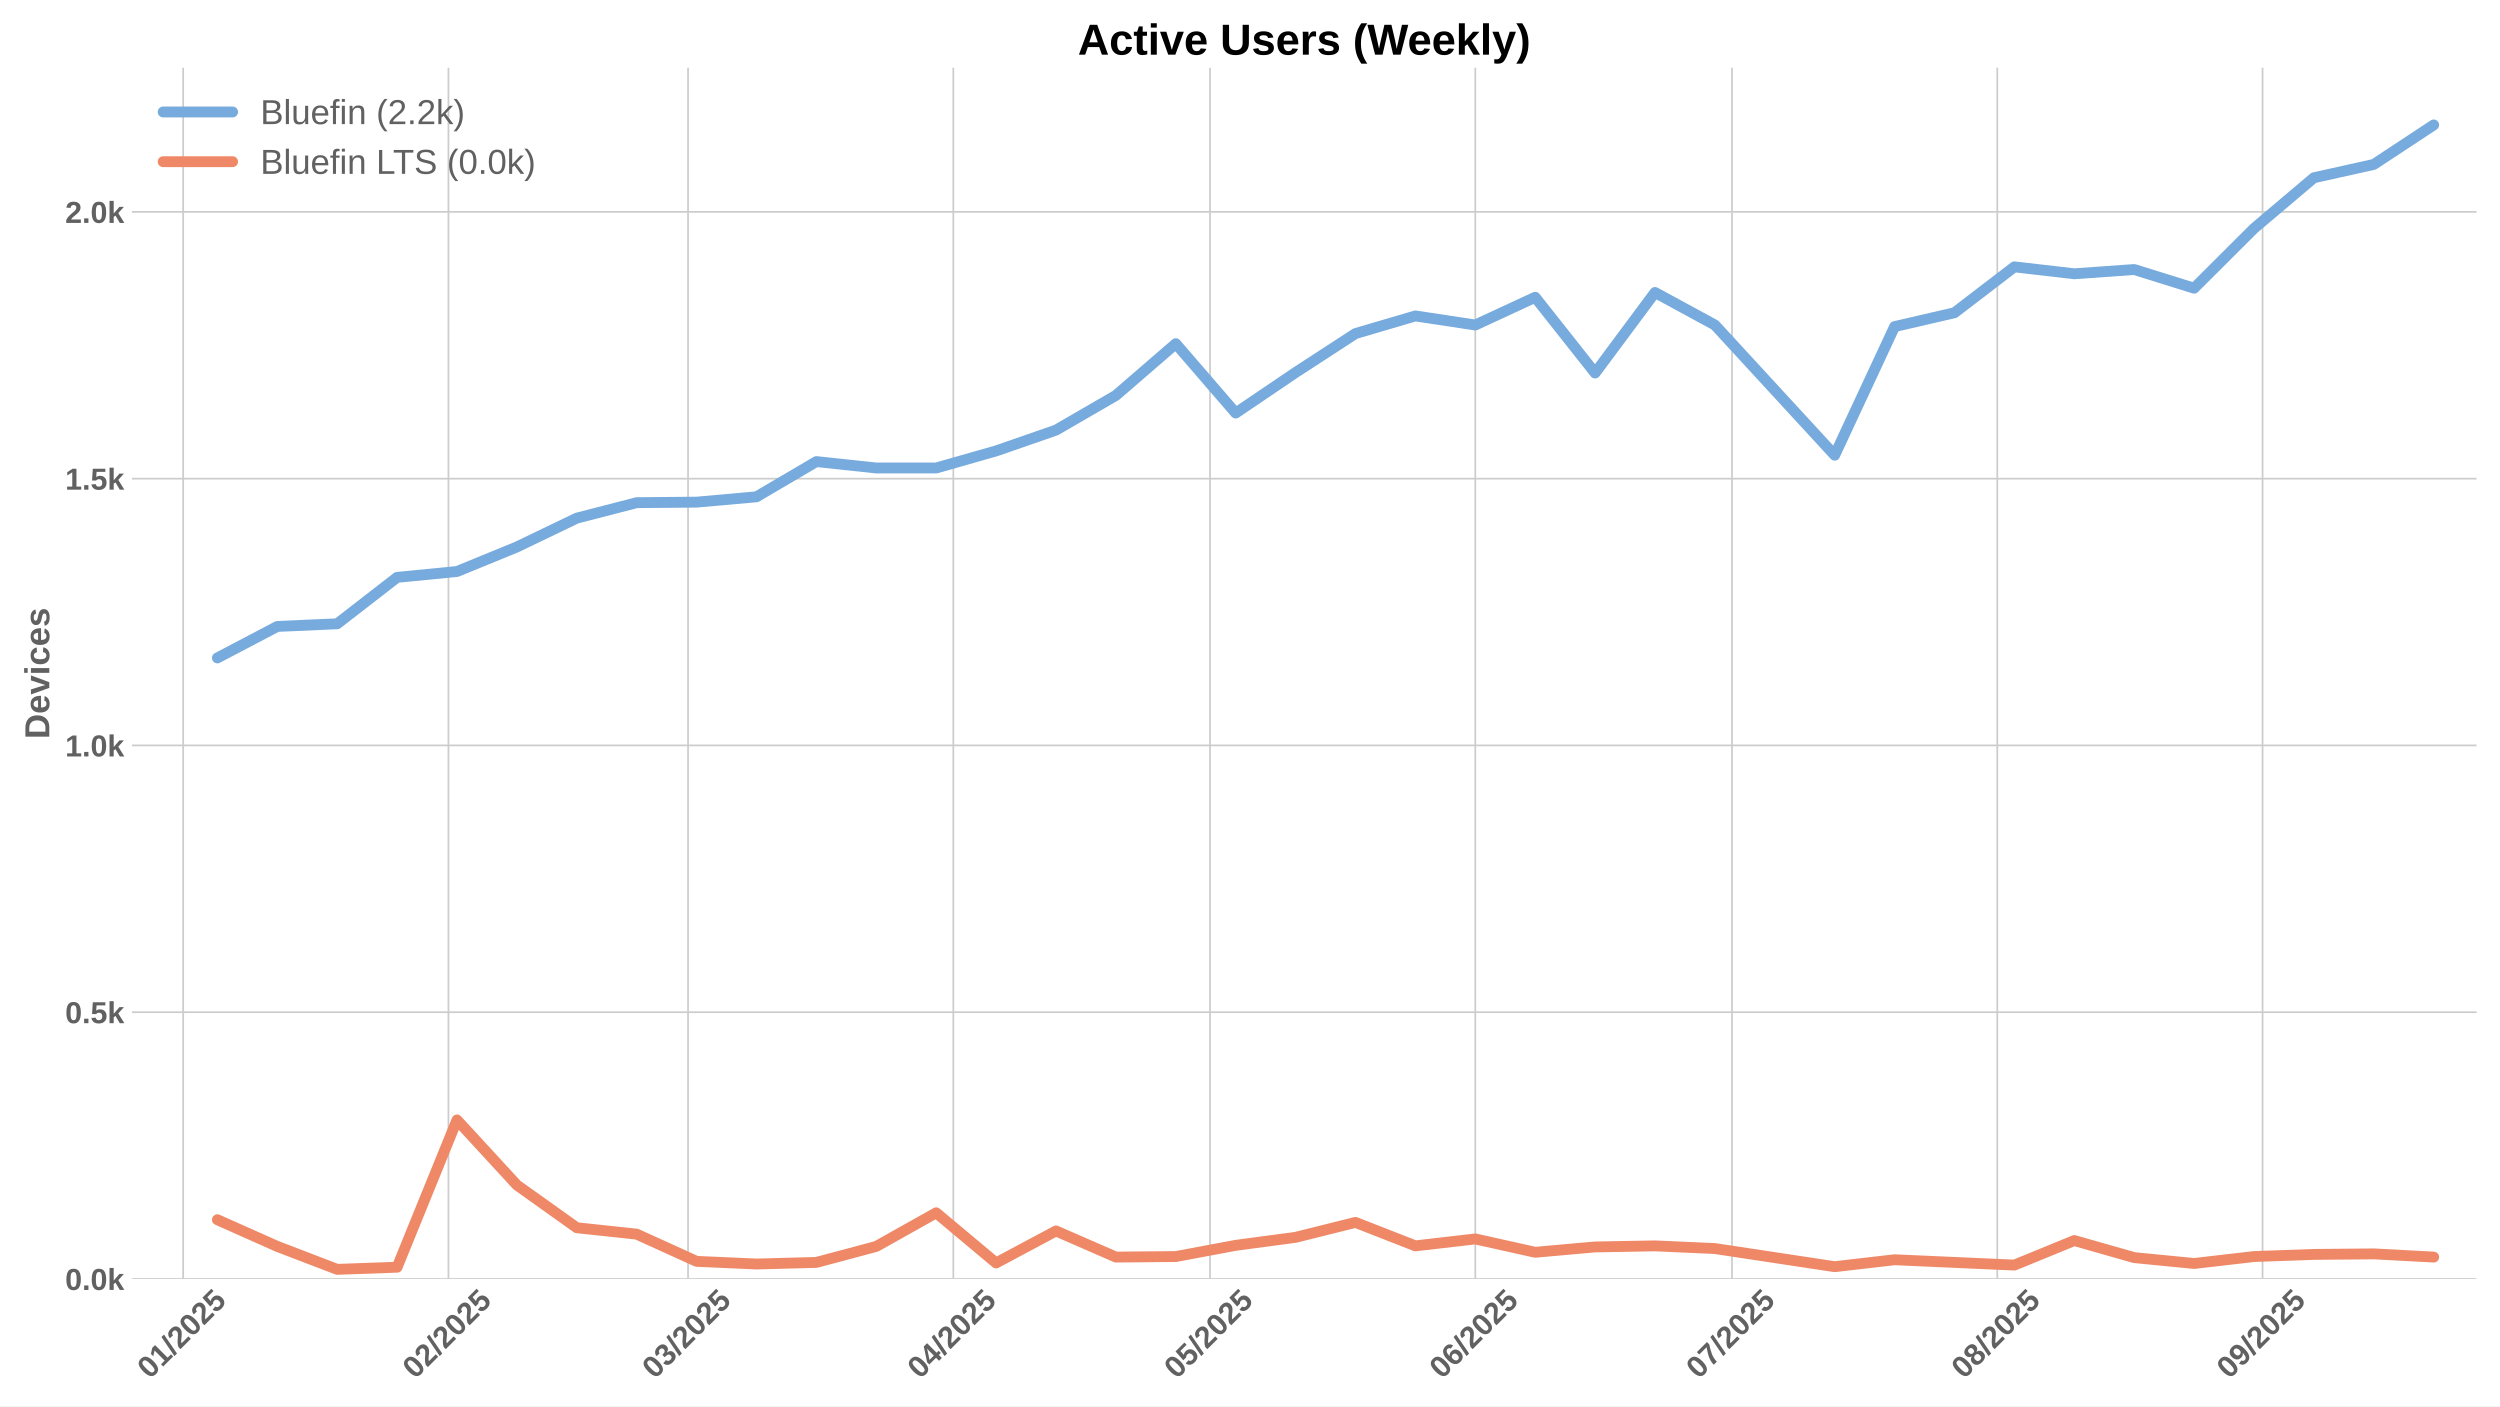
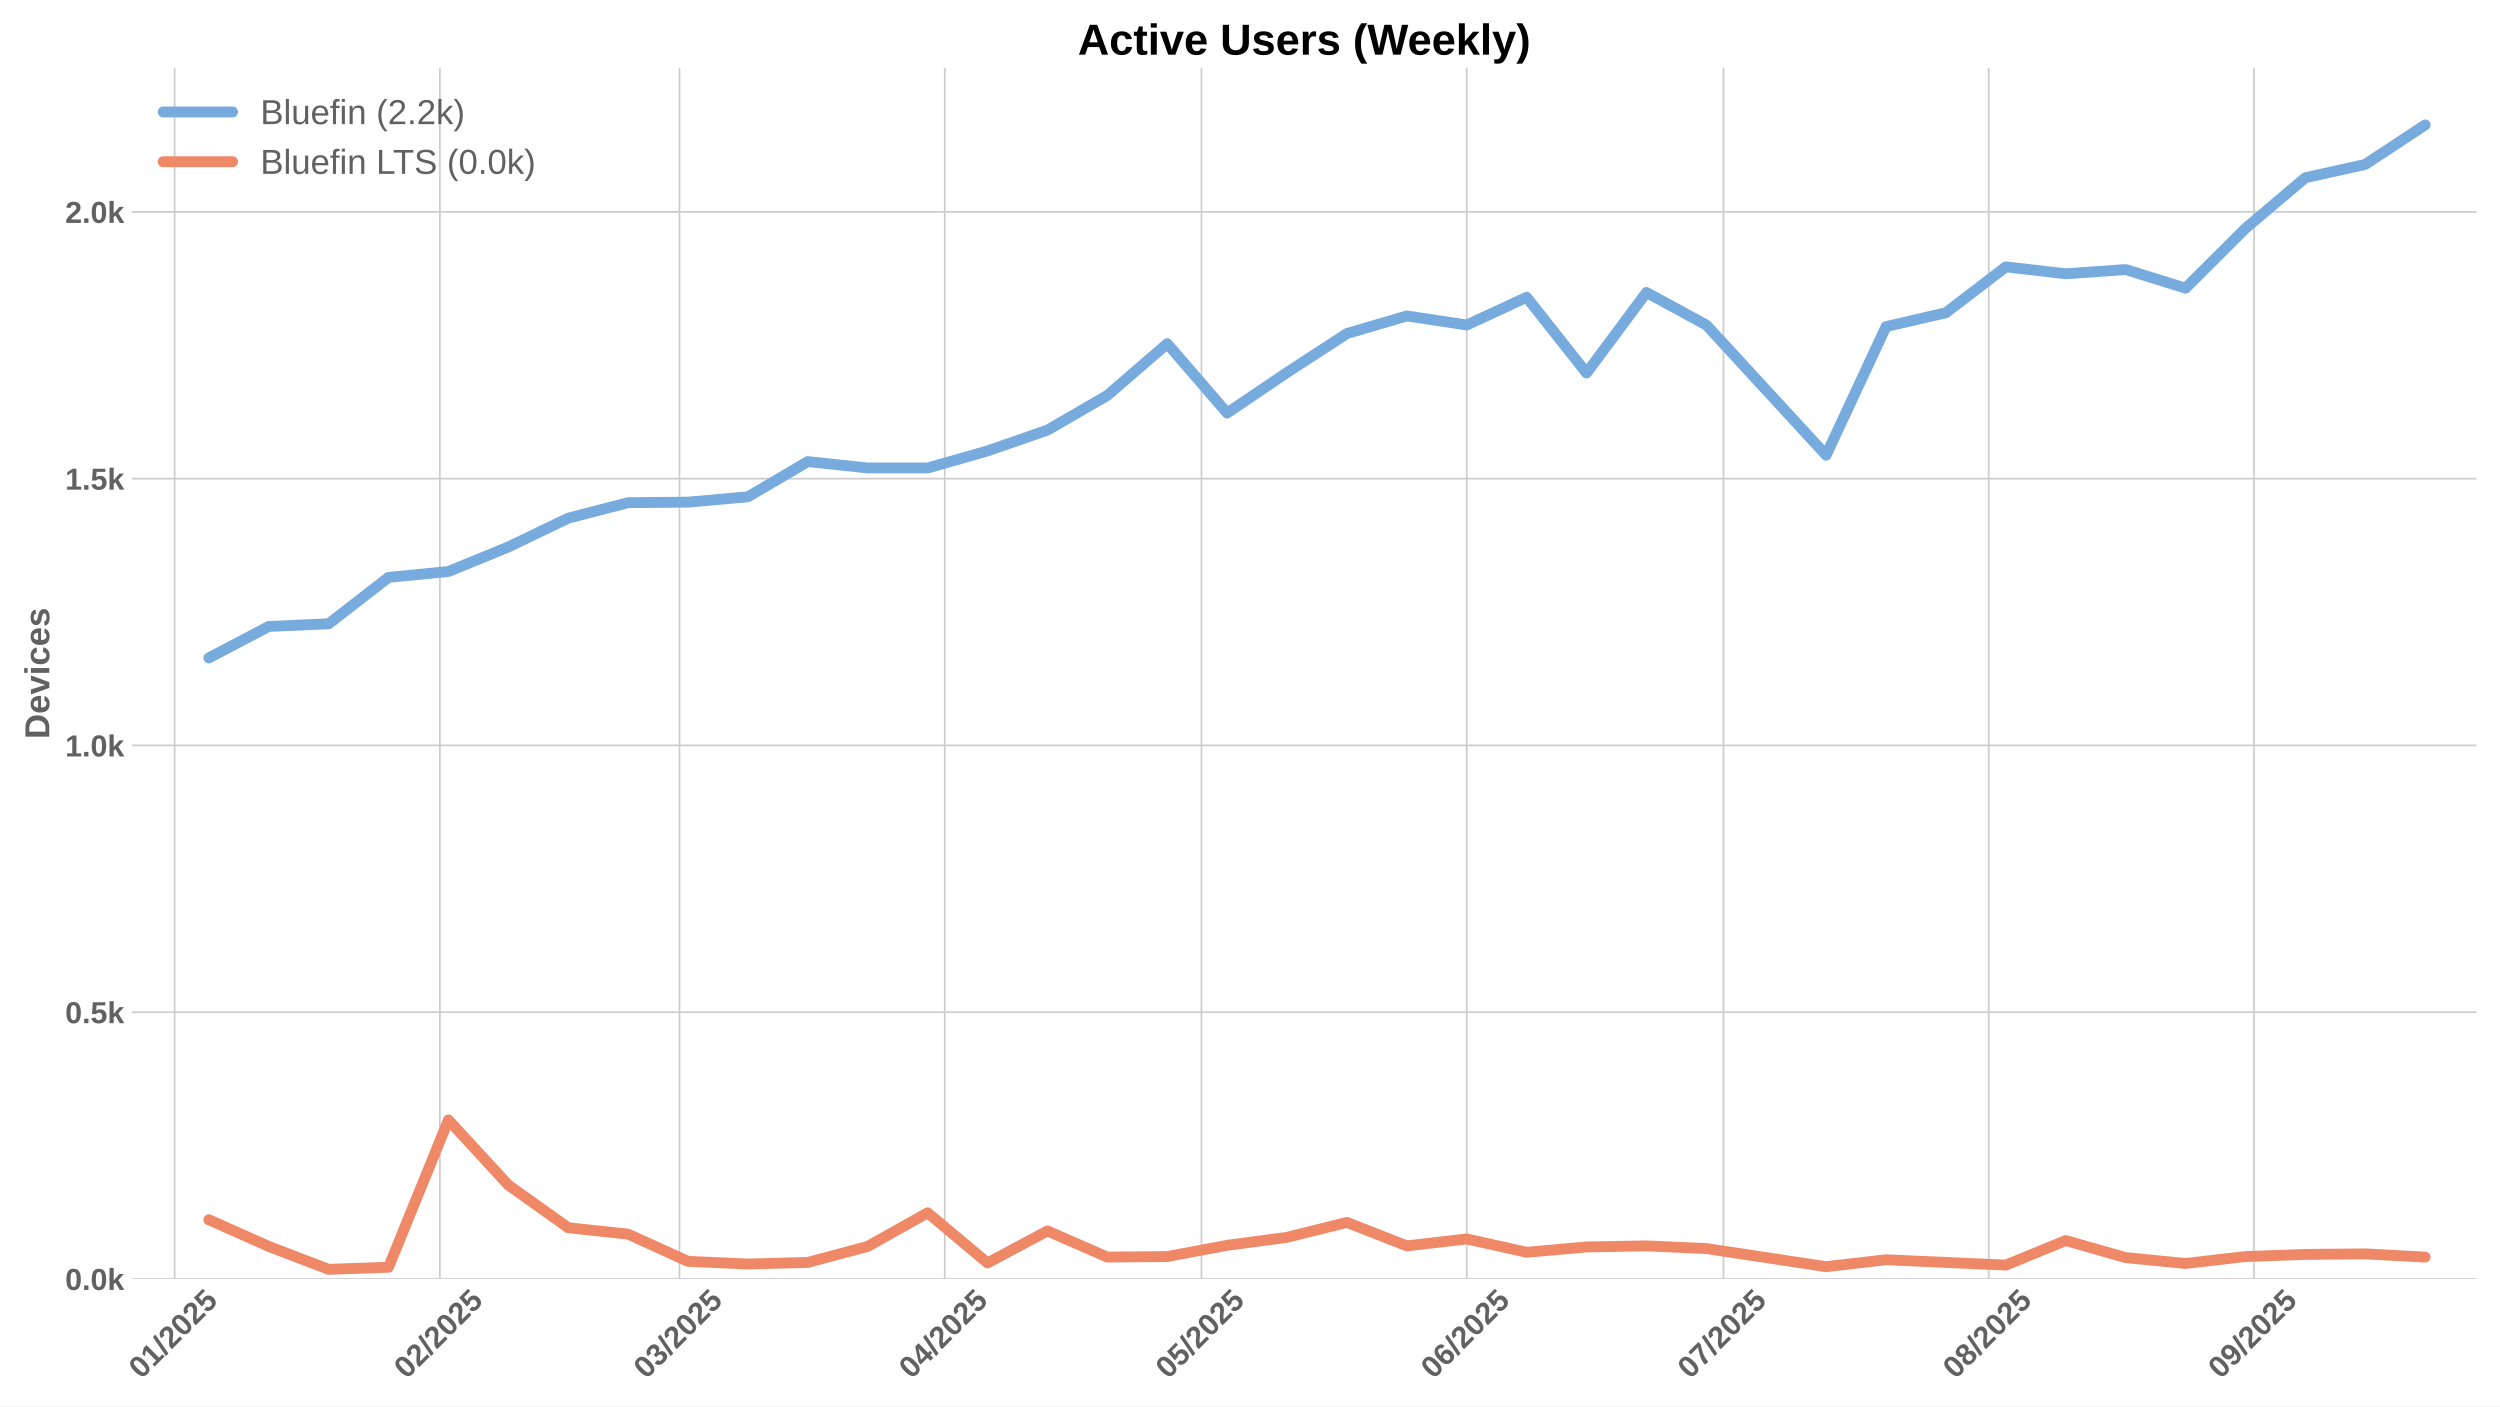
<svg xmlns="http://www.w3.org/2000/svg" xmlns:xlink="http://www.w3.org/1999/xlink" width="1152pt" height="648pt" viewBox="0 0 1152 648" version="1.1">
  <defs>
    <style type="text/css">*{stroke-linejoin: round; stroke-linecap: butt}</style>
  </defs>
  <g id="figure_1">
    <g id="patch_1">
      <path d="M 0 648  L 1152 648  L 1152 0  L 0 0  z " style="fill: #ffffff" />
    </g>
    <g id="axes_1">
      <g id="patch_2">
        <path d="M 60.78 589.343  L 1141.2 589.343  L 1141.2 31.2  L 60.78 31.2  z " style="fill: #ffffff" />
      </g>
      <g id="matplotlib.axis_1">
        <g id="xtick_1">
          <g id="line2d_1">
-             <path d="M 84.403 589.343  L 84.403 31.2  " clip-path="url(#p4b3b2bd573)" style="fill: none; stroke: #cccccc; stroke-width: 0.8; stroke-linecap: round" />
+             <path d="M 80.459 589.343  L 80.459 31.2  " clip-path="url(#p7f722840ae)" style="fill: none; stroke: #cccccc; stroke-width: 0.8; stroke-linecap: round" />
          </g>
          <g id="line2d_2" />
          <g id="text_1">
-             <g style="fill: #616161" transform="translate(69.0723 635.7977) rotate(-45) scale(0.14 -0.14)">
+             <g style="fill: #616161" transform="translate(65.12904 635.7977) rotate(-45) scale(0.14 -0.14)">
              <defs>
                <path id="LiberationSans-Bold-30" d="M 3297 2203  Q 3297 1088 2914 512  Q 2531 -63 1766 -63  Q 253 -63 253 2203  Q 253 2994 418 3494  Q 584 3994 915 4231  Q 1247 4469 1791 4469  Q 2572 4469 2934 3903  Q 3297 3338 3297 2203  z M 2416 2203  Q 2416 2813 2356 3150  Q 2297 3488 2165 3634  Q 2034 3781 1784 3781  Q 1519 3781 1383 3632  Q 1247 3484 1189 3148  Q 1131 2813 1131 2203  Q 1131 1600 1192 1261  Q 1253 922 1386 775  Q 1519 628 1772 628  Q 2022 628 2158 783  Q 2294 938 2355 1278  Q 2416 1619 2416 2203  z " transform="scale(0.015625)" />
                <path id="LiberationSans-Bold-31" d="M 403 0  L 403 653  L 1494 653  L 1494 3656  L 438 2997  L 438 3688  L 1541 4403  L 2372 4403  L 2372 653  L 3381 653  L 3381 0  L 403 0  z " transform="scale(0.015625)" />
                <path id="LiberationSans-Bold-2f" d="M 63 -128  L 972 4638  L 1716 4638  L 822 -128  L 63 -128  z " transform="scale(0.015625)" />
                <path id="LiberationSans-Bold-32" d="M 222 0  L 222 609  Q 394 988 711 1347  Q 1028 1706 1509 2097  Q 1972 2472 2158 2715  Q 2344 2959 2344 3194  Q 2344 3769 1766 3769  Q 1484 3769 1336 3617  Q 1188 3466 1144 3163  L 259 3213  Q 334 3825 717 4147  Q 1100 4469 1759 4469  Q 2472 4469 2853 4144  Q 3234 3819 3234 3231  Q 3234 2922 3112 2672  Q 2991 2422 2800 2211  Q 2609 2000 2376 1815  Q 2144 1631 1925 1456  Q 1706 1281 1526 1103  Q 1347 925 1259 722  L 3303 722  L 3303 0  L 222 0  z " transform="scale(0.015625)" />
                <path id="LiberationSans-Bold-35" d="M 3381 1466  Q 3381 766 2945 351  Q 2509 -63 1750 -63  Q 1088 -63 689 235  Q 291 534 197 1100  L 1075 1172  Q 1144 891 1319 762  Q 1494 634 1759 634  Q 2088 634 2283 843  Q 2478 1053 2478 1447  Q 2478 1794 2293 2001  Q 2109 2209 1778 2209  Q 1413 2209 1181 1925  L 325 1925  L 478 4403  L 3125 4403  L 3125 3750  L 1275 3750  L 1203 2638  Q 1522 2919 2000 2919  Q 2628 2919 3004 2528  Q 3381 2138 3381 1466  z " transform="scale(0.015625)" />
              </defs>
              <use xlink:href="#LiberationSans-Bold-30" />
              <use xlink:href="#LiberationSans-Bold-31" transform="translate(55.61523 0)" />
              <use xlink:href="#LiberationSans-Bold-2f" transform="translate(111.2305 0)" />
              <use xlink:href="#LiberationSans-Bold-32" transform="translate(139.0137 0)" />
              <use xlink:href="#LiberationSans-Bold-30" transform="translate(194.6289 0)" />
              <use xlink:href="#LiberationSans-Bold-32" transform="translate(250.2441 0)" />
              <use xlink:href="#LiberationSans-Bold-35" transform="translate(305.8594 0)" />
            </g>
          </g>
        </g>
        <g id="xtick_2">
          <g id="line2d_3">
-             <path d="M 206.64 589.343  L 206.64 31.2  " clip-path="url(#p4b3b2bd573)" style="fill: none; stroke: #cccccc; stroke-width: 0.8; stroke-linecap: round" />
+             <path d="M 202.697 589.343  L 202.697 31.2  " clip-path="url(#p7f722840ae)" style="fill: none; stroke: #cccccc; stroke-width: 0.8; stroke-linecap: round" />
          </g>
          <g id="line2d_4" />
          <g id="text_2">
-             <g style="fill: #616161" transform="translate(191.3096 635.7977) rotate(-45) scale(0.14 -0.14)">
+             <g style="fill: #616161" transform="translate(187.3663 635.7977) rotate(-45) scale(0.14 -0.14)">
              <use xlink:href="#LiberationSans-Bold-30" />
              <use xlink:href="#LiberationSans-Bold-32" transform="translate(55.61523 0)" />
              <use xlink:href="#LiberationSans-Bold-2f" transform="translate(111.2305 0)" />
              <use xlink:href="#LiberationSans-Bold-32" transform="translate(139.0137 0)" />
              <use xlink:href="#LiberationSans-Bold-30" transform="translate(194.6289 0)" />
              <use xlink:href="#LiberationSans-Bold-32" transform="translate(250.2441 0)" />
              <use xlink:href="#LiberationSans-Bold-35" transform="translate(305.8594 0)" />
            </g>
          </g>
        </g>
        <g id="xtick_3">
          <g id="line2d_5">
-             <path d="M 317.048 589.343  L 317.048 31.2  " clip-path="url(#p4b3b2bd573)" style="fill: none; stroke: #cccccc; stroke-width: 0.8; stroke-linecap: round" />
+             <path d="M 313.105 589.343  L 313.105 31.2  " clip-path="url(#p7f722840ae)" style="fill: none; stroke: #cccccc; stroke-width: 0.8; stroke-linecap: round" />
          </g>
          <g id="line2d_6" />
          <g id="text_3">
-             <g style="fill: #616161" transform="translate(301.7175 635.7977) rotate(-45) scale(0.14 -0.14)">
+             <g style="fill: #616161" transform="translate(297.7742 635.7977) rotate(-45) scale(0.14 -0.14)">
              <defs>
                <path id="LiberationSans-Bold-33" d="M 3328 1222  Q 3328 603 2922 265  Q 2516 -72 1766 -72  Q 1056 -72 637 254  Q 219 581 147 1197  L 1041 1275  Q 1125 641 1763 641  Q 2078 641 2253 797  Q 2428 953 2428 1275  Q 2428 1569 2215 1725  Q 2003 1881 1584 1881  L 1278 1881  L 1278 2591  L 1566 2591  Q 1944 2591 2134 2745  Q 2325 2900 2325 3188  Q 2325 3459 2173 3614  Q 2022 3769 1731 3769  Q 1459 3769 1292 3619  Q 1125 3469 1100 3194  L 222 3256  Q 291 3825 694 4147  Q 1097 4469 1747 4469  Q 2438 4469 2827 4158  Q 3216 3847 3216 3297  Q 3216 2884 2973 2618  Q 2731 2353 2275 2266  L 2275 2253  Q 2781 2194 3054 1920  Q 3328 1647 3328 1222  z " transform="scale(0.015625)" />
              </defs>
              <use xlink:href="#LiberationSans-Bold-30" />
              <use xlink:href="#LiberationSans-Bold-33" transform="translate(55.61523 0)" />
              <use xlink:href="#LiberationSans-Bold-2f" transform="translate(111.2305 0)" />
              <use xlink:href="#LiberationSans-Bold-32" transform="translate(139.0137 0)" />
              <use xlink:href="#LiberationSans-Bold-30" transform="translate(194.6289 0)" />
              <use xlink:href="#LiberationSans-Bold-32" transform="translate(250.2441 0)" />
              <use xlink:href="#LiberationSans-Bold-35" transform="translate(305.8594 0)" />
            </g>
          </g>
        </g>
        <g id="xtick_4">
          <g id="line2d_7">
-             <path d="M 439.285 589.343  L 439.285 31.2  " clip-path="url(#p4b3b2bd573)" style="fill: none; stroke: #cccccc; stroke-width: 0.8; stroke-linecap: round" />
+             <path d="M 435.342 589.343  L 435.342 31.2  " clip-path="url(#p7f722840ae)" style="fill: none; stroke: #cccccc; stroke-width: 0.8; stroke-linecap: round" />
          </g>
          <g id="line2d_8" />
          <g id="text_4">
-             <g style="fill: #616161" transform="translate(423.9548 635.7977) rotate(-45) scale(0.14 -0.14)">
+             <g style="fill: #616161" transform="translate(420.0115 635.7977) rotate(-45) scale(0.14 -0.14)">
              <defs>
                <path id="LiberationSans-Bold-34" d="M 2938 897  L 2938 0  L 2100 0  L 2100 897  L 97 897  L 97 1556  L 1956 4403  L 2938 4403  L 2938 1550  L 3525 1550  L 3525 897  L 2938 897  z M 2100 2991  Q 2100 3159 2111 3356  Q 2122 3553 2128 3609  Q 2047 3434 1834 3103  L 813 1550  L 2100 1550  L 2100 2991  z " transform="scale(0.015625)" />
              </defs>
              <use xlink:href="#LiberationSans-Bold-30" />
              <use xlink:href="#LiberationSans-Bold-34" transform="translate(55.61523 0)" />
              <use xlink:href="#LiberationSans-Bold-2f" transform="translate(111.2305 0)" />
              <use xlink:href="#LiberationSans-Bold-32" transform="translate(139.0137 0)" />
              <use xlink:href="#LiberationSans-Bold-30" transform="translate(194.6289 0)" />
              <use xlink:href="#LiberationSans-Bold-32" transform="translate(250.2441 0)" />
              <use xlink:href="#LiberationSans-Bold-35" transform="translate(305.8594 0)" />
            </g>
          </g>
        </g>
        <g id="xtick_5">
          <g id="line2d_9">
-             <path d="M 557.579 589.343  L 557.579 31.2  " clip-path="url(#p4b3b2bd573)" style="fill: none; stroke: #cccccc; stroke-width: 0.8; stroke-linecap: round" />
+             <path d="M 553.636 589.343  L 553.636 31.2  " clip-path="url(#p7f722840ae)" style="fill: none; stroke: #cccccc; stroke-width: 0.8; stroke-linecap: round" />
          </g>
          <g id="line2d_10" />
          <g id="text_5">
-             <g style="fill: #616161" transform="translate(542.2489 635.7977) rotate(-45) scale(0.14 -0.14)">
+             <g style="fill: #616161" transform="translate(538.3057 635.7977) rotate(-45) scale(0.14 -0.14)">
              <use xlink:href="#LiberationSans-Bold-30" />
              <use xlink:href="#LiberationSans-Bold-35" transform="translate(55.61523 0)" />
              <use xlink:href="#LiberationSans-Bold-2f" transform="translate(111.2305 0)" />
              <use xlink:href="#LiberationSans-Bold-32" transform="translate(139.0137 0)" />
              <use xlink:href="#LiberationSans-Bold-30" transform="translate(194.6289 0)" />
              <use xlink:href="#LiberationSans-Bold-32" transform="translate(250.2441 0)" />
              <use xlink:href="#LiberationSans-Bold-35" transform="translate(305.8594 0)" />
            </g>
          </g>
        </g>
        <g id="xtick_6">
          <g id="line2d_11">
-             <path d="M 679.817 589.343  L 679.817 31.2  " clip-path="url(#p4b3b2bd573)" style="fill: none; stroke: #cccccc; stroke-width: 0.8; stroke-linecap: round" />
+             <path d="M 675.873 589.343  L 675.873 31.2  " clip-path="url(#p7f722840ae)" style="fill: none; stroke: #cccccc; stroke-width: 0.8; stroke-linecap: round" />
          </g>
          <g id="line2d_12" />
          <g id="text_6">
-             <g style="fill: #616161" transform="translate(664.4862 635.7977) rotate(-45) scale(0.14 -0.14)">
+             <g style="fill: #616161" transform="translate(660.543 635.7977) rotate(-45) scale(0.14 -0.14)">
              <defs>
                <path id="LiberationSans-Bold-36" d="M 3328 1441  Q 3328 738 2934 337  Q 2541 -63 1847 -63  Q 1069 -63 651 482  Q 234 1028 234 2100  Q 234 3278 657 3873  Q 1081 4469 1869 4469  Q 2428 4469 2751 4222  Q 3075 3975 3209 3456  L 2381 3341  Q 2263 3775 1850 3775  Q 1497 3775 1295 3422  Q 1094 3069 1094 2350  Q 1234 2584 1484 2709  Q 1734 2834 2050 2834  Q 2641 2834 2984 2459  Q 3328 2084 3328 1441  z M 2447 1416  Q 2447 1791 2273 1989  Q 2100 2188 1797 2188  Q 1506 2188 1331 2002  Q 1156 1816 1156 1509  Q 1156 1125 1339 873  Q 1522 622 1819 622  Q 2116 622 2281 833  Q 2447 1044 2447 1416  z " transform="scale(0.015625)" />
              </defs>
              <use xlink:href="#LiberationSans-Bold-30" />
              <use xlink:href="#LiberationSans-Bold-36" transform="translate(55.61523 0)" />
              <use xlink:href="#LiberationSans-Bold-2f" transform="translate(111.2305 0)" />
              <use xlink:href="#LiberationSans-Bold-32" transform="translate(139.0137 0)" />
              <use xlink:href="#LiberationSans-Bold-30" transform="translate(194.6289 0)" />
              <use xlink:href="#LiberationSans-Bold-32" transform="translate(250.2441 0)" />
              <use xlink:href="#LiberationSans-Bold-35" transform="translate(305.8594 0)" />
            </g>
          </g>
        </g>
        <g id="xtick_7">
          <g id="line2d_13">
-             <path d="M 798.111 589.343  L 798.111 31.2  " clip-path="url(#p4b3b2bd573)" style="fill: none; stroke: #cccccc; stroke-width: 0.8; stroke-linecap: round" />
+             <path d="M 794.167 589.343  L 794.167 31.2  " clip-path="url(#p7f722840ae)" style="fill: none; stroke: #cccccc; stroke-width: 0.8; stroke-linecap: round" />
          </g>
          <g id="line2d_14" />
          <g id="text_7">
-             <g style="fill: #616161" transform="translate(782.7804 635.7977) rotate(-45) scale(0.14 -0.14)">
+             <g style="fill: #616161" transform="translate(778.8371 635.7977) rotate(-45) scale(0.14 -0.14)">
              <defs>
                <path id="LiberationSans-Bold-37" d="M 3278 3706  Q 2981 3238 2717 2797  Q 2453 2356 2256 1911  Q 2059 1466 1945 995  Q 1831 525 1831 0  L 916 0  Q 916 550 1059 1064  Q 1203 1578 1475 2111  Q 1747 2644 2463 3681  L 275 3681  L 275 4403  L 3278 4403  L 3278 3706  z " transform="scale(0.015625)" />
              </defs>
              <use xlink:href="#LiberationSans-Bold-30" />
              <use xlink:href="#LiberationSans-Bold-37" transform="translate(55.61523 0)" />
              <use xlink:href="#LiberationSans-Bold-2f" transform="translate(111.2305 0)" />
              <use xlink:href="#LiberationSans-Bold-32" transform="translate(139.0137 0)" />
              <use xlink:href="#LiberationSans-Bold-30" transform="translate(194.6289 0)" />
              <use xlink:href="#LiberationSans-Bold-32" transform="translate(250.2441 0)" />
              <use xlink:href="#LiberationSans-Bold-35" transform="translate(305.8594 0)" />
            </g>
          </g>
        </g>
        <g id="xtick_8">
          <g id="line2d_15">
-             <path d="M 920.348 589.343  L 920.348 31.2  " clip-path="url(#p4b3b2bd573)" style="fill: none; stroke: #cccccc; stroke-width: 0.8; stroke-linecap: round" />
+             <path d="M 916.405 589.343  L 916.405 31.2  " clip-path="url(#p7f722840ae)" style="fill: none; stroke: #cccccc; stroke-width: 0.8; stroke-linecap: round" />
          </g>
          <g id="line2d_16" />
          <g id="text_8">
-             <g style="fill: #616161" transform="translate(905.0177 635.7977) rotate(-45) scale(0.14 -0.14)">
+             <g style="fill: #616161" transform="translate(901.0744 635.7977) rotate(-45) scale(0.14 -0.14)">
              <defs>
                <path id="LiberationSans-Bold-38" d="M 3363 1241  Q 3363 622 2953 279  Q 2544 -63 1784 -63  Q 1031 -63 617 278  Q 203 619 203 1234  Q 203 1656 447 1945  Q 691 2234 1100 2303  L 1100 2316  Q 744 2394 525 2669  Q 306 2944 306 3303  Q 306 3844 689 4156  Q 1072 4469 1772 4469  Q 2488 4469 2870 4164  Q 3253 3859 3253 3297  Q 3253 2938 3036 2666  Q 2819 2394 2453 2322  L 2453 2309  Q 2878 2241 3120 1961  Q 3363 1681 3363 1241  z M 2350 3250  Q 2350 3563 2206 3708  Q 2063 3853 1772 3853  Q 1203 3853 1203 3250  Q 1203 2619 1778 2619  Q 2066 2619 2208 2766  Q 2350 2913 2350 3250  z M 2453 1313  Q 2453 2003 1766 2003  Q 1447 2003 1276 1822  Q 1106 1641 1106 1300  Q 1106 913 1275 734  Q 1444 556 1791 556  Q 2131 556 2292 734  Q 2453 913 2453 1313  z " transform="scale(0.015625)" />
              </defs>
              <use xlink:href="#LiberationSans-Bold-30" />
              <use xlink:href="#LiberationSans-Bold-38" transform="translate(55.61523 0)" />
              <use xlink:href="#LiberationSans-Bold-2f" transform="translate(111.2305 0)" />
              <use xlink:href="#LiberationSans-Bold-32" transform="translate(139.0137 0)" />
              <use xlink:href="#LiberationSans-Bold-30" transform="translate(194.6289 0)" />
              <use xlink:href="#LiberationSans-Bold-32" transform="translate(250.2441 0)" />
              <use xlink:href="#LiberationSans-Bold-35" transform="translate(305.8594 0)" />
            </g>
          </g>
        </g>
        <g id="xtick_9">
          <g id="line2d_17">
-             <path d="M 1042.585 589.343  L 1042.585 31.2  " clip-path="url(#p4b3b2bd573)" style="fill: none; stroke: #cccccc; stroke-width: 0.8; stroke-linecap: round" />
+             <path d="M 1038.642 589.343  L 1038.642 31.2  " clip-path="url(#p7f722840ae)" style="fill: none; stroke: #cccccc; stroke-width: 0.8; stroke-linecap: round" />
          </g>
          <g id="line2d_18" />
          <g id="text_9">
-             <g style="fill: #616161" transform="translate(1027.255 635.7977) rotate(-45) scale(0.14 -0.14)">
+             <g style="fill: #616161" transform="translate(1023.312 635.7977) rotate(-45) scale(0.14 -0.14)">
              <defs>
                <path id="LiberationSans-Bold-39" d="M 3322 2272  Q 3322 1100 2894 518  Q 2466 -63 1678 -63  Q 1097 -63 767 185  Q 438 434 300 972  L 1125 1088  Q 1247 628 1688 628  Q 2056 628 2254 981  Q 2453 1334 2459 2028  Q 2341 1794 2070 1661  Q 1800 1528 1488 1528  Q 906 1528 564 1923  Q 222 2319 222 2994  Q 222 3688 623 4078  Q 1025 4469 1759 4469  Q 2550 4469 2936 3920  Q 3322 3372 3322 2272  z M 2394 2888  Q 2394 3297 2214 3539  Q 2034 3781 1738 3781  Q 1447 3781 1280 3570  Q 1113 3359 1113 2988  Q 1113 2622 1278 2401  Q 1444 2181 1741 2181  Q 2022 2181 2208 2373  Q 2394 2566 2394 2888  z " transform="scale(0.015625)" />
              </defs>
              <use xlink:href="#LiberationSans-Bold-30" />
              <use xlink:href="#LiberationSans-Bold-39" transform="translate(55.61523 0)" />
              <use xlink:href="#LiberationSans-Bold-2f" transform="translate(111.2305 0)" />
              <use xlink:href="#LiberationSans-Bold-32" transform="translate(139.0137 0)" />
              <use xlink:href="#LiberationSans-Bold-30" transform="translate(194.6289 0)" />
              <use xlink:href="#LiberationSans-Bold-32" transform="translate(250.2441 0)" />
              <use xlink:href="#LiberationSans-Bold-35" transform="translate(305.8594 0)" />
            </g>
          </g>
        </g>
      </g>
      <g id="matplotlib.axis_2">
        <g id="ytick_1">
          <g id="line2d_19">
-             <path d="M 60.78 589.343  L 1141.2 589.343  " clip-path="url(#p4b3b2bd573)" style="fill: none; stroke: #cccccc; stroke-width: 0.8; stroke-linecap: round" />
+             <path d="M 60.78 589.343  L 1141.2 589.343  " clip-path="url(#p7f722840ae)" style="fill: none; stroke: #cccccc; stroke-width: 0.8; stroke-linecap: round" />
          </g>
          <g id="line2d_20" />
          <g id="text_10">
            <g style="fill: #616161" transform="translate(30.03469 594.416) scale(0.14 -0.14)">
              <defs>
                <path id="LiberationSans-Bold-2e" d="M 434 0  L 434 953  L 1338 953  L 1338 0  L 434 0  z " transform="scale(0.015625)" />
                <path id="LiberationSans-Bold-6b" d="M 2606 0  L 1703 1531  L 1325 1269  L 1325 0  L 447 0  L 447 4638  L 1325 4638  L 1325 1981  L 2531 3381  L 3475 3381  L 2288 2063  L 3566 0  L 2606 0  z " transform="scale(0.015625)" />
              </defs>
              <use xlink:href="#LiberationSans-Bold-30" />
              <use xlink:href="#LiberationSans-Bold-2e" transform="translate(55.61523 0)" />
              <use xlink:href="#LiberationSans-Bold-30" transform="translate(83.39844 0)" />
              <use xlink:href="#LiberationSans-Bold-6b" transform="translate(139.0137 0)" />
            </g>
          </g>
        </g>
        <g id="ytick_2">
          <g id="line2d_21">
-             <path d="M 60.78 466.418  L 1141.2 466.418  " clip-path="url(#p4b3b2bd573)" style="fill: none; stroke: #cccccc; stroke-width: 0.8; stroke-linecap: round" />
+             <path d="M 60.78 466.418  L 1141.2 466.418  " clip-path="url(#p7f722840ae)" style="fill: none; stroke: #cccccc; stroke-width: 0.8; stroke-linecap: round" />
          </g>
          <g id="line2d_22" />
          <g id="text_11">
            <g style="fill: #616161" transform="translate(30.03469 471.4905) scale(0.14 -0.14)">
              <use xlink:href="#LiberationSans-Bold-30" />
              <use xlink:href="#LiberationSans-Bold-2e" transform="translate(55.61523 0)" />
              <use xlink:href="#LiberationSans-Bold-35" transform="translate(83.39844 0)" />
              <use xlink:href="#LiberationSans-Bold-6b" transform="translate(139.0137 0)" />
            </g>
          </g>
        </g>
        <g id="ytick_3">
          <g id="line2d_23">
-             <path d="M 60.78 343.492  L 1141.2 343.492  " clip-path="url(#p4b3b2bd573)" style="fill: none; stroke: #cccccc; stroke-width: 0.8; stroke-linecap: round" />
+             <path d="M 60.78 343.492  L 1141.2 343.492  " clip-path="url(#p7f722840ae)" style="fill: none; stroke: #cccccc; stroke-width: 0.8; stroke-linecap: round" />
          </g>
          <g id="line2d_24" />
          <g id="text_12">
            <g style="fill: #616161" transform="translate(30.03469 348.565) scale(0.14 -0.14)">
              <use xlink:href="#LiberationSans-Bold-31" />
              <use xlink:href="#LiberationSans-Bold-2e" transform="translate(55.61523 0)" />
              <use xlink:href="#LiberationSans-Bold-30" transform="translate(83.39844 0)" />
              <use xlink:href="#LiberationSans-Bold-6b" transform="translate(139.0137 0)" />
            </g>
          </g>
        </g>
        <g id="ytick_4">
          <g id="line2d_25">
-             <path d="M 60.78 220.567  L 1141.2 220.567  " clip-path="url(#p4b3b2bd573)" style="fill: none; stroke: #cccccc; stroke-width: 0.8; stroke-linecap: round" />
+             <path d="M 60.78 220.567  L 1141.2 220.567  " clip-path="url(#p7f722840ae)" style="fill: none; stroke: #cccccc; stroke-width: 0.8; stroke-linecap: round" />
          </g>
          <g id="line2d_26" />
          <g id="text_13">
            <g style="fill: #616161" transform="translate(30.03469 225.6395) scale(0.14 -0.14)">
              <use xlink:href="#LiberationSans-Bold-31" />
              <use xlink:href="#LiberationSans-Bold-2e" transform="translate(55.61523 0)" />
              <use xlink:href="#LiberationSans-Bold-35" transform="translate(83.39844 0)" />
              <use xlink:href="#LiberationSans-Bold-6b" transform="translate(139.0137 0)" />
            </g>
          </g>
        </g>
        <g id="ytick_5">
          <g id="line2d_27">
-             <path d="M 60.78 97.641  L 1141.2 97.641  " clip-path="url(#p4b3b2bd573)" style="fill: none; stroke: #cccccc; stroke-width: 0.8; stroke-linecap: round" />
+             <path d="M 60.78 97.641  L 1141.2 97.641  " clip-path="url(#p7f722840ae)" style="fill: none; stroke: #cccccc; stroke-width: 0.8; stroke-linecap: round" />
          </g>
          <g id="line2d_28" />
          <g id="text_14">
            <g style="fill: #616161" transform="translate(30.03469 102.714) scale(0.14 -0.14)">
              <use xlink:href="#LiberationSans-Bold-32" />
              <use xlink:href="#LiberationSans-Bold-2e" transform="translate(55.61523 0)" />
              <use xlink:href="#LiberationSans-Bold-30" transform="translate(83.39844 0)" />
              <use xlink:href="#LiberationSans-Bold-6b" transform="translate(139.0137 0)" />
            </g>
          </g>
        </g>
        <g id="text_15">
          <g style="fill: #616161" transform="translate(22.71469 340.5153) rotate(-90) scale(0.16 -0.16)">
            <defs>
              <path id="LiberationSans-Bold-44" d="M 4353 2234  Q 4353 1553 4086 1045  Q 3819 538 3330 269  Q 2841 0 2209 0  L 428 0  L 428 4403  L 2022 4403  Q 3134 4403 3743 3842  Q 4353 3281 4353 2234  z M 3425 2234  Q 3425 2944 3056 3317  Q 2688 3691 2003 3691  L 1350 3691  L 1350 713  L 2131 713  Q 2725 713 3075 1122  Q 3425 1531 3425 2234  z " transform="scale(0.015625)" />
              <path id="LiberationSans-Bold-65" d="M 1831 -63  Q 1069 -63 659 389  Q 250 841 250 1706  Q 250 2544 665 2994  Q 1081 3444 1844 3444  Q 2572 3444 2956 2961  Q 3341 2478 3341 1547  L 3341 1522  L 1172 1522  Q 1172 1028 1355 776  Q 1538 525 1875 525  Q 2341 525 2463 928  L 3291 856  Q 2931 -63 1831 -63  z M 1831 2891  Q 1522 2891 1355 2675  Q 1188 2459 1178 2072  L 2491 2072  Q 2466 2481 2294 2686  Q 2122 2891 1831 2891  z " transform="scale(0.015625)" />
              <path id="LiberationSans-Bold-76" d="M 2284 0  L 1234 0  L 25 3381  L 953 3381  L 1544 1491  Q 1591 1334 1766 709  Q 1797 838 1894 1159  Q 1991 1481 2613 3381  L 3531 3381  L 2284 0  z " transform="scale(0.015625)" />
              <path id="LiberationSans-Bold-69" d="M 447 3991  L 447 4638  L 1325 4638  L 1325 3991  L 447 3991  z M 447 0  L 447 3381  L 1325 3381  L 1325 0  L 447 0  z " transform="scale(0.015625)" />
              <path id="LiberationSans-Bold-63" d="M 1856 -63  Q 1088 -63 669 395  Q 250 853 250 1672  Q 250 2509 672 2976  Q 1094 3444 1869 3444  Q 2466 3444 2856 3144  Q 3247 2844 3347 2316  L 2463 2272  Q 2425 2531 2275 2686  Q 2125 2841 1850 2841  Q 1172 2841 1172 1706  Q 1172 538 1863 538  Q 2113 538 2281 695  Q 2450 853 2491 1166  L 3372 1125  Q 3325 778 3123 506  Q 2922 234 2594 85  Q 2266 -63 1856 -63  z " transform="scale(0.015625)" />
              <path id="LiberationSans-Bold-73" d="M 3297 988  Q 3297 497 2895 217  Q 2494 -63 1784 -63  Q 1088 -63 717 157  Q 347 378 225 844  L 997 959  Q 1063 719 1223 619  Q 1384 519 1784 519  Q 2153 519 2322 612  Q 2491 706 2491 906  Q 2491 1069 2355 1164  Q 2219 1259 1894 1325  Q 1150 1472 890 1598  Q 631 1725 495 1926  Q 359 2128 359 2422  Q 359 2906 732 3176  Q 1106 3447 1791 3447  Q 2394 3447 2761 3212  Q 3128 2978 3219 2534  L 2441 2453  Q 2403 2659 2256 2761  Q 2109 2863 1791 2863  Q 1478 2863 1322 2783  Q 1166 2703 1166 2516  Q 1166 2369 1286 2283  Q 1406 2197 1691 2141  Q 2088 2059 2395 1973  Q 2703 1888 2889 1769  Q 3075 1650 3186 1464  Q 3297 1278 3297 988  z " transform="scale(0.015625)" />
            </defs>
            <use xlink:href="#LiberationSans-Bold-44" />
            <use xlink:href="#LiberationSans-Bold-65" transform="translate(72.2168 0)" />
            <use xlink:href="#LiberationSans-Bold-76" transform="translate(127.832 0)" />
            <use xlink:href="#LiberationSans-Bold-69" transform="translate(183.4473 0)" />
            <use xlink:href="#LiberationSans-Bold-63" transform="translate(211.2305 0)" />
            <use xlink:href="#LiberationSans-Bold-65" transform="translate(266.8457 0)" />
            <use xlink:href="#LiberationSans-Bold-73" transform="translate(322.4609 0)" />
          </g>
        </g>
      </g>
      <g id="line2d_29">
-         <path d="M 100.175 303.173  L 127.777 288.667  L 155.379 287.438  L 182.981 266.049  L 210.583 263.345  L 238.185 252.036  L 265.787 238.76  L 293.389 231.63  L 320.991 231.384  L 348.593 228.926  L 376.195 212.699  L 403.797 215.65  L 431.399 215.65  L 459.001 207.782  L 486.603 198.194  L 514.205 182.214  L 541.807 158.366  L 569.409 190.327  L 597.011 171.642  L 624.613 153.695  L 652.215 145.582  L 679.817 149.762  L 707.419 136.977  L 735.02 171.888  L 762.622 134.765  L 790.224 149.762  L 845.428 209.749  L 873.03 150.499  L 900.632 144.107  L 928.234 122.964  L 955.836 126.16  L 983.438 124.193  L 1011.04 132.798  L 1038.642 105.263  L 1066.244 81.907  L 1093.846 75.76  L 1121.448 57.568  " clip-path="url(#p4b3b2bd573)" style="fill: none; stroke: #77aadd; stroke-width: 5; stroke-linecap: round" />
+         <path d="M 96.232 303.173  L 123.834 288.667  L 151.436 287.438  L 179.038 266.049  L 206.64 263.345  L 234.242 252.036  L 261.844 238.76  L 289.446 231.63  L 317.048 231.384  L 344.65 228.926  L 372.252 212.699  L 399.854 215.65  L 427.456 215.65  L 455.058 207.782  L 482.659 198.194  L 510.261 182.214  L 537.863 158.366  L 565.465 190.327  L 593.067 171.642  L 620.669 153.695  L 648.271 145.582  L 675.873 149.762  L 703.475 136.977  L 731.077 171.888  L 758.679 134.765  L 786.281 149.762  L 841.485 209.749  L 869.087 150.499  L 896.689 144.107  L 924.291 122.964  L 951.893 126.16  L 979.495 124.193  L 1007.097 132.798  L 1034.699 105.263  L 1062.301 81.907  L 1089.903 75.76  L 1117.505 57.568  " clip-path="url(#p7f722840ae)" style="fill: none; stroke: #77aadd; stroke-width: 5; stroke-linecap: round" />
      </g>
      <g id="line2d_30">
-         <path d="M 100.175 562.054  L 127.777 574.346  L 155.379 584.918  L 182.981 583.934  L 210.583 516.08  L 238.185 546.073  L 265.787 565.741  L 293.389 568.692  L 320.991 581.23  L 348.593 582.459  L 376.195 581.722  L 403.797 574.346  L 431.399 558.858  L 459.001 581.968  L 486.603 567.217  L 514.205 579.263  L 541.807 579.017  L 569.409 573.855  L 597.011 570.167  L 624.613 563.283  L 652.215 574.1  L 679.817 570.904  L 707.419 577.051  L 735.02 574.592  L 762.622 574.1  L 790.224 575.33  L 845.428 583.689  L 873.03 580.493  L 900.632 581.722  L 928.234 582.951  L 955.836 571.642  L 983.438 579.509  L 1011.04 582.214  L 1038.642 579.017  L 1066.244 578.034  L 1093.846 577.788  L 1121.448 579.263  " clip-path="url(#p4b3b2bd573)" style="fill: none; stroke: #ee8866; stroke-width: 5; stroke-linecap: round" />
+         <path d="M 96.232 562.054  L 123.834 574.346  L 151.436 584.918  L 179.038 583.934  L 206.64 516.08  L 234.242 546.073  L 261.844 565.741  L 289.446 568.692  L 317.048 581.23  L 344.65 582.459  L 372.252 581.722  L 399.854 574.346  L 427.456 558.858  L 455.058 581.968  L 482.659 567.217  L 510.261 579.263  L 537.863 579.017  L 565.465 573.855  L 593.067 570.167  L 620.669 563.283  L 648.271 574.1  L 675.873 570.904  L 703.475 577.051  L 731.077 574.592  L 758.679 574.1  L 786.281 575.33  L 841.485 583.689  L 869.087 580.493  L 896.689 581.722  L 924.291 582.951  L 951.893 571.642  L 979.495 579.509  L 1007.097 582.214  L 1034.699 579.017  L 1062.301 578.034  L 1089.903 577.788  L 1117.505 579.263  " clip-path="url(#p7f722840ae)" style="fill: none; stroke: #ee8866; stroke-width: 5; stroke-linecap: round" />
      </g>
      <g id="patch_3">
        <path d="M 60.78 589.343  L 60.78 31.2  " style="fill: none" />
      </g>
      <g id="patch_4">
        <path d="M 1141.2 589.343  L 1141.2 31.2  " style="fill: none" />
      </g>
      <g id="patch_5">
        <path d="M 60.78 589.343  L 1141.2 589.343  " style="fill: none" />
      </g>
      <g id="patch_6">
        <path d="M 60.78 31.2  L 1141.2 31.2  " style="fill: none" />
      </g>
      <g id="text_16">
        <g transform="translate(496.6791 25.2) scale(0.2 -0.2)">
          <defs>
            <path id="LiberationSans-Bold-41" d="M 3541 0  L 3150 1125  L 1472 1125  L 1081 0  L 159 0  L 1766 4403  L 2853 4403  L 4453 0  L 3541 0  z M 2309 3725  L 2291 3656  Q 2259 3544 2215 3400  Q 2172 3256 1678 1819  L 2944 1819  L 2509 3084  L 2375 3509  L 2309 3725  z " transform="scale(0.015625)" />
            <path id="LiberationSans-Bold-74" d="M 1313 -56  Q 925 -56 715 155  Q 506 366 506 794  L 506 2788  L 78 2788  L 78 3381  L 550 3381  L 825 4175  L 1375 4175  L 1375 3381  L 2016 3381  L 2016 2788  L 1375 2788  L 1375 1031  Q 1375 784 1469 667  Q 1563 550 1759 550  Q 1863 550 2053 594  L 2053 50  Q 1728 -56 1313 -56  z " transform="scale(0.015625)" />
            <path id="LiberationSans-Bold-20" transform="scale(0.015625)" />
            <path id="LiberationSans-Bold-55" d="M 2259 -63  Q 1350 -63 867 381  Q 384 825 384 1650  L 384 4403  L 1306 4403  L 1306 1722  Q 1306 1200 1554 929  Q 1803 659 2284 659  Q 2778 659 3043 942  Q 3309 1225 3309 1753  L 3309 4403  L 4231 4403  L 4231 1697  Q 4231 859 3714 398  Q 3197 -63 2259 -63  z " transform="scale(0.015625)" />
            <path id="LiberationSans-Bold-72" d="M 447 0  L 447 2588  Q 447 2866 439 3052  Q 431 3238 422 3381  L 1259 3381  Q 1269 3325 1284 3039  Q 1300 2753 1300 2659  L 1313 2659  Q 1441 3016 1541 3161  Q 1641 3306 1778 3376  Q 1916 3447 2122 3447  Q 2291 3447 2394 3400  L 2394 2666  Q 2181 2713 2019 2713  Q 1691 2713 1508 2447  Q 1325 2181 1325 1659  L 1325 0  L 447 0  z " transform="scale(0.015625)" />
            <path id="LiberationSans-Bold-28" d="M 1247 -1328  Q 756 -622 537 81  Q 319 784 319 1659  Q 319 2531 537 3232  Q 756 3934 1247 4638  L 2125 4638  Q 1631 3925 1407 3219  Q 1184 2513 1184 1656  Q 1184 803 1406 101  Q 1628 -600 2125 -1328  L 1247 -1328  z " transform="scale(0.015625)" />
            <path id="LiberationSans-Bold-57" d="M 4897 0  L 3803 0  L 3206 2547  Q 3097 2997 3022 3488  Q 2947 3078 2900 2864  Q 2853 2650 2234 0  L 1141 0  L 6 4403  L 941 4403  L 1578 1559  L 1722 872  Q 1809 1306 1892 1701  Q 1975 2097 2516 4403  L 3547 4403  L 4103 2059  Q 4169 1797 4325 872  L 4403 1234  L 4569 1953  L 5100 4403  L 6034 4403  L 4897 0  z " transform="scale(0.015625)" />
            <path id="LiberationSans-Bold-6c" d="M 447 0  L 447 4638  L 1325 4638  L 1325 0  L 447 0  z " transform="scale(0.015625)" />
            <path id="LiberationSans-Bold-79" d="M 884 -1328  Q 569 -1328 331 -1288  L 331 -663  Q 497 -688 634 -688  Q 822 -688 945 -628  Q 1069 -569 1167 -431  Q 1266 -294 1388 34  L 50 3381  L 978 3381  L 1509 1797  Q 1634 1456 1825 753  L 1903 1050  L 2106 1784  L 2606 3381  L 3525 3381  L 2188 -178  Q 1919 -828 1630 -1078  Q 1341 -1328 884 -1328  z " transform="scale(0.015625)" />
            <path id="LiberationSans-Bold-29" d="M 6 -1328  Q 506 -597 726 101  Q 947 800 947 1656  Q 947 2516 722 3223  Q 497 3931 6 4638  L 884 4638  Q 1378 3928 1595 3225  Q 1813 2522 1813 1659  Q 1813 791 1595 87  Q 1378 -616 884 -1328  L 6 -1328  z " transform="scale(0.015625)" />
          </defs>
          <use xlink:href="#LiberationSans-Bold-41" />
          <use xlink:href="#LiberationSans-Bold-63" transform="translate(72.2168 0)" />
          <use xlink:href="#LiberationSans-Bold-74" transform="translate(127.832 0)" />
          <use xlink:href="#LiberationSans-Bold-69" transform="translate(161.1328 0)" />
          <use xlink:href="#LiberationSans-Bold-76" transform="translate(188.916 0)" />
          <use xlink:href="#LiberationSans-Bold-65" transform="translate(244.5312 0)" />
          <use xlink:href="#LiberationSans-Bold-20" transform="translate(300.1465 0)" />
          <use xlink:href="#LiberationSans-Bold-55" transform="translate(327.9297 0)" />
          <use xlink:href="#LiberationSans-Bold-73" transform="translate(400.1465 0)" />
          <use xlink:href="#LiberationSans-Bold-65" transform="translate(455.7617 0)" />
          <use xlink:href="#LiberationSans-Bold-72" transform="translate(511.377 0)" />
          <use xlink:href="#LiberationSans-Bold-73" transform="translate(550.293 0)" />
          <use xlink:href="#LiberationSans-Bold-20" transform="translate(605.9082 0)" />
          <use xlink:href="#LiberationSans-Bold-28" transform="translate(633.6914 0)" />
          <use xlink:href="#LiberationSans-Bold-57" transform="translate(666.9922 0)" />
          <use xlink:href="#LiberationSans-Bold-65" transform="translate(759.627 0)" />
          <use xlink:href="#LiberationSans-Bold-65" transform="translate(815.2422 0)" />
          <use xlink:href="#LiberationSans-Bold-6b" transform="translate(870.8574 0)" />
          <use xlink:href="#LiberationSans-Bold-6c" transform="translate(926.4727 0)" />
          <use xlink:href="#LiberationSans-Bold-79" transform="translate(954.2559 0)" />
          <use xlink:href="#LiberationSans-Bold-29" transform="translate(1009.871 0)" />
        </g>
      </g>
      <g id="legend_1">
        <g id="line2d_31">
          <path d="M 75.18 51.595  L 91.18 51.595  L 107.18 51.595  " style="fill: none; stroke: #77aadd; stroke-width: 5; stroke-linecap: round" />
        </g>
        <g id="text_17">
          <g style="fill: #616161" transform="translate(119.98 57.195) scale(0.16 -0.16)">
            <defs>
              <path id="LiberationSans-42" d="M 3931 1241  Q 3931 653 3503 326  Q 3075 0 2313 0  L 525 0  L 525 4403  L 2125 4403  Q 3675 4403 3675 3334  Q 3675 2944 3456 2678  Q 3238 2413 2838 2322  Q 3363 2259 3647 1970  Q 3931 1681 3931 1241  z M 3075 3263  Q 3075 3619 2831 3772  Q 2588 3925 2125 3925  L 1122 3925  L 1122 2531  L 2125 2531  Q 2603 2531 2839 2711  Q 3075 2891 3075 3263  z M 3328 1288  Q 3328 2066 2234 2066  L 1122 2066  L 1122 478  L 2281 478  Q 2828 478 3078 681  Q 3328 884 3328 1288  z " transform="scale(0.015625)" />
              <path id="LiberationSans-6c" d="M 431 0  L 431 4638  L 994 4638  L 994 0  L 431 0  z " transform="scale(0.015625)" />
              <path id="LiberationSans-75" d="M 981 3381  L 981 1238  Q 981 903 1047 718  Q 1113 534 1256 453  Q 1400 372 1678 372  Q 2084 372 2318 650  Q 2553 928 2553 1422  L 2553 3381  L 3116 3381  L 3116 722  Q 3116 131 3134 0  L 2603 0  Q 2600 16 2597 84  Q 2594 153 2589 242  Q 2584 331 2578 578  L 2569 578  Q 2375 228 2120 82  Q 1866 -63 1488 -63  Q 931 -63 673 214  Q 416 491 416 1128  L 416 3381  L 981 3381  z " transform="scale(0.015625)" />
              <path id="LiberationSans-65" d="M 863 1572  Q 863 991 1103 675  Q 1344 359 1806 359  Q 2172 359 2392 506  Q 2613 653 2691 878  L 3184 738  Q 2881 -63 1806 -63  Q 1056 -63 664 384  Q 272 831 272 1713  Q 272 2550 664 2997  Q 1056 3444 1784 3444  Q 3275 3444 3275 1647  L 3275 1572  L 863 1572  z M 2694 2003  Q 2647 2538 2422 2783  Q 2197 3028 1775 3028  Q 1366 3028 1127 2754  Q 888 2481 869 2003  L 2694 2003  z " transform="scale(0.015625)" />
              <path id="LiberationSans-66" d="M 1128 2972  L 1128 0  L 566 0  L 566 2972  L 91 2972  L 91 3381  L 566 3381  L 566 3763  Q 566 4225 769 4428  Q 972 4631 1391 4631  Q 1625 4631 1788 4594  L 1788 4166  Q 1647 4191 1538 4191  Q 1322 4191 1225 4081  Q 1128 3972 1128 3684  L 1128 3381  L 1788 3381  L 1788 2972  L 1128 2972  z " transform="scale(0.015625)" />
              <path id="LiberationSans-69" d="M 428 4100  L 428 4638  L 991 4638  L 991 4100  L 428 4100  z M 428 0  L 428 3381  L 991 3381  L 991 0  L 428 0  z " transform="scale(0.015625)" />
              <path id="LiberationSans-6e" d="M 2578 0  L 2578 2144  Q 2578 2478 2512 2662  Q 2447 2847 2303 2928  Q 2159 3009 1881 3009  Q 1475 3009 1240 2731  Q 1006 2453 1006 1959  L 1006 0  L 444 0  L 444 2659  Q 444 3250 425 3381  L 956 3381  Q 959 3366 962 3297  Q 966 3228 970 3139  Q 975 3050 981 2803  L 991 2803  Q 1184 3153 1439 3298  Q 1694 3444 2072 3444  Q 2628 3444 2886 3167  Q 3144 2891 3144 2253  L 3144 0  L 2578 0  z " transform="scale(0.015625)" />
              <path id="LiberationSans-20" transform="scale(0.015625)" />
              <path id="LiberationSans-28" d="M 397 1663  Q 397 2566 680 3284  Q 963 4003 1550 4638  L 2094 4638  Q 1509 3988 1236 3256  Q 963 2525 963 1656  Q 963 791 1233 62  Q 1503 -666 2094 -1325  L 1550 -1325  Q 959 -688 678 32  Q 397 753 397 1650  L 397 1663  z " transform="scale(0.015625)" />
              <path id="LiberationSans-32" d="M 322 0  L 322 397  Q 481 763 711 1042  Q 941 1322 1194 1548  Q 1447 1775 1695 1969  Q 1944 2163 2144 2356  Q 2344 2550 2467 2762  Q 2591 2975 2591 3244  Q 2591 3606 2378 3806  Q 2166 4006 1788 4006  Q 1428 4006 1195 3811  Q 963 3616 922 3263  L 347 3316  Q 409 3844 795 4156  Q 1181 4469 1788 4469  Q 2453 4469 2811 4155  Q 3169 3841 3169 3263  Q 3169 3006 3051 2753  Q 2934 2500 2703 2247  Q 2472 1994 1819 1463  Q 1459 1169 1246 933  Q 1034 697 941 478  L 3238 478  L 3238 0  L 322 0  z " transform="scale(0.015625)" />
              <path id="LiberationSans-2e" d="M 584 0  L 584 684  L 1194 684  L 1194 0  L 584 0  z " transform="scale(0.015625)" />
              <path id="LiberationSans-6b" d="M 2550 0  L 1406 1544  L 994 1203  L 994 0  L 431 0  L 431 4638  L 994 4638  L 994 1741  L 2478 3381  L 3138 3381  L 1766 1928  L 3209 0  L 2550 0  z " transform="scale(0.015625)" />
              <path id="LiberationSans-29" d="M 1734 1650  Q 1734 747 1451 28  Q 1169 -691 581 -1325  L 38 -1325  Q 625 -669 897 57  Q 1169 784 1169 1656  Q 1169 2528 895 3256  Q 622 3984 38 4638  L 581 4638  Q 1172 4000 1453 3279  Q 1734 2559 1734 1663  L 1734 1650  z " transform="scale(0.015625)" />
            </defs>
            <use xlink:href="#LiberationSans-42" />
            <use xlink:href="#LiberationSans-6c" transform="translate(66.69922 0)" />
            <use xlink:href="#LiberationSans-75" transform="translate(88.91602 0)" />
            <use xlink:href="#LiberationSans-65" transform="translate(144.5312 0)" />
            <use xlink:href="#LiberationSans-66" transform="translate(200.1465 0)" />
            <use xlink:href="#LiberationSans-69" transform="translate(227.9297 0)" />
            <use xlink:href="#LiberationSans-6e" transform="translate(250.1465 0)" />
            <use xlink:href="#LiberationSans-20" transform="translate(305.7617 0)" />
            <use xlink:href="#LiberationSans-28" transform="translate(333.5449 0)" />
            <use xlink:href="#LiberationSans-32" transform="translate(366.8457 0)" />
            <use xlink:href="#LiberationSans-2e" transform="translate(422.4609 0)" />
            <use xlink:href="#LiberationSans-32" transform="translate(450.2441 0)" />
            <use xlink:href="#LiberationSans-6b" transform="translate(505.8594 0)" />
            <use xlink:href="#LiberationSans-29" transform="translate(555.8594 0)" />
          </g>
        </g>
        <g id="line2d_32">
          <path d="M 75.18 74.51  L 91.18 74.51  L 107.18 74.51  " style="fill: none; stroke: #ee8866; stroke-width: 5; stroke-linecap: round" />
        </g>
        <g id="text_18">
          <g style="fill: #616161" transform="translate(119.98 80.11) scale(0.16 -0.16)">
            <defs>
              <path id="LiberationSans-4c" d="M 525 0  L 525 4403  L 1122 4403  L 1122 488  L 3347 488  L 3347 0  L 525 0  z " transform="scale(0.015625)" />
              <path id="LiberationSans-54" d="M 2250 3916  L 2250 0  L 1656 0  L 1656 3916  L 144 3916  L 144 4403  L 3763 4403  L 3763 3916  L 2250 3916  z " transform="scale(0.015625)" />
              <path id="LiberationSans-53" d="M 3975 1216  Q 3975 606 3498 271  Q 3022 -63 2156 -63  Q 547 -63 291 1056  L 869 1172  Q 969 775 1294 589  Q 1619 403 2178 403  Q 2756 403 3070 601  Q 3384 800 3384 1184  Q 3384 1400 3286 1534  Q 3188 1669 3009 1756  Q 2831 1844 2584 1903  Q 2338 1963 2038 2031  Q 1516 2147 1245 2262  Q 975 2378 819 2520  Q 663 2663 580 2853  Q 497 3044 497 3291  Q 497 3856 930 4162  Q 1363 4469 2169 4469  Q 2919 4469 3316 4239  Q 3713 4009 3872 3456  L 3284 3353  Q 3188 3703 2916 3861  Q 2644 4019 2163 4019  Q 1634 4019 1356 3844  Q 1078 3669 1078 3322  Q 1078 3119 1186 2986  Q 1294 2853 1497 2761  Q 1700 2669 2306 2534  Q 2509 2488 2711 2439  Q 2913 2391 3097 2323  Q 3281 2256 3442 2165  Q 3603 2075 3722 1944  Q 3841 1813 3908 1634  Q 3975 1456 3975 1216  z " transform="scale(0.015625)" />
              <path id="LiberationSans-30" d="M 3309 2203  Q 3309 1100 2920 518  Q 2531 -63 1772 -63  Q 1013 -63 631 515  Q 250 1094 250 2203  Q 250 3338 620 3903  Q 991 4469 1791 4469  Q 2569 4469 2939 3897  Q 3309 3325 3309 2203  z M 2738 2203  Q 2738 3156 2517 3584  Q 2297 4013 1791 4013  Q 1272 4013 1045 3591  Q 819 3169 819 2203  Q 819 1266 1048 831  Q 1278 397 1778 397  Q 2275 397 2506 840  Q 2738 1284 2738 2203  z " transform="scale(0.015625)" />
            </defs>
            <use xlink:href="#LiberationSans-42" />
            <use xlink:href="#LiberationSans-6c" transform="translate(66.69922 0)" />
            <use xlink:href="#LiberationSans-75" transform="translate(88.91602 0)" />
            <use xlink:href="#LiberationSans-65" transform="translate(144.5312 0)" />
            <use xlink:href="#LiberationSans-66" transform="translate(200.1465 0)" />
            <use xlink:href="#LiberationSans-69" transform="translate(227.9297 0)" />
            <use xlink:href="#LiberationSans-6e" transform="translate(250.1465 0)" />
            <use xlink:href="#LiberationSans-20" transform="translate(305.7617 0)" />
            <use xlink:href="#LiberationSans-4c" transform="translate(333.5449 0)" />
            <use xlink:href="#LiberationSans-54" transform="translate(381.7852 0)" />
            <use xlink:href="#LiberationSans-53" transform="translate(442.8691 0)" />
            <use xlink:href="#LiberationSans-20" transform="translate(509.5684 0)" />
            <use xlink:href="#LiberationSans-28" transform="translate(537.3516 0)" />
            <use xlink:href="#LiberationSans-30" transform="translate(570.6523 0)" />
            <use xlink:href="#LiberationSans-2e" transform="translate(626.2676 0)" />
            <use xlink:href="#LiberationSans-30" transform="translate(654.0508 0)" />
            <use xlink:href="#LiberationSans-6b" transform="translate(709.666 0)" />
            <use xlink:href="#LiberationSans-29" transform="translate(759.666 0)" />
          </g>
        </g>
      </g>
    </g>
  </g>
  <defs>
-     <clipPath id="p4b3b2bd573">
+     <clipPath id="p7f722840ae">
      <rect x="60.78" y="31.2" width="1080.42" height="558.143" />
    </clipPath>
  </defs>
</svg>
